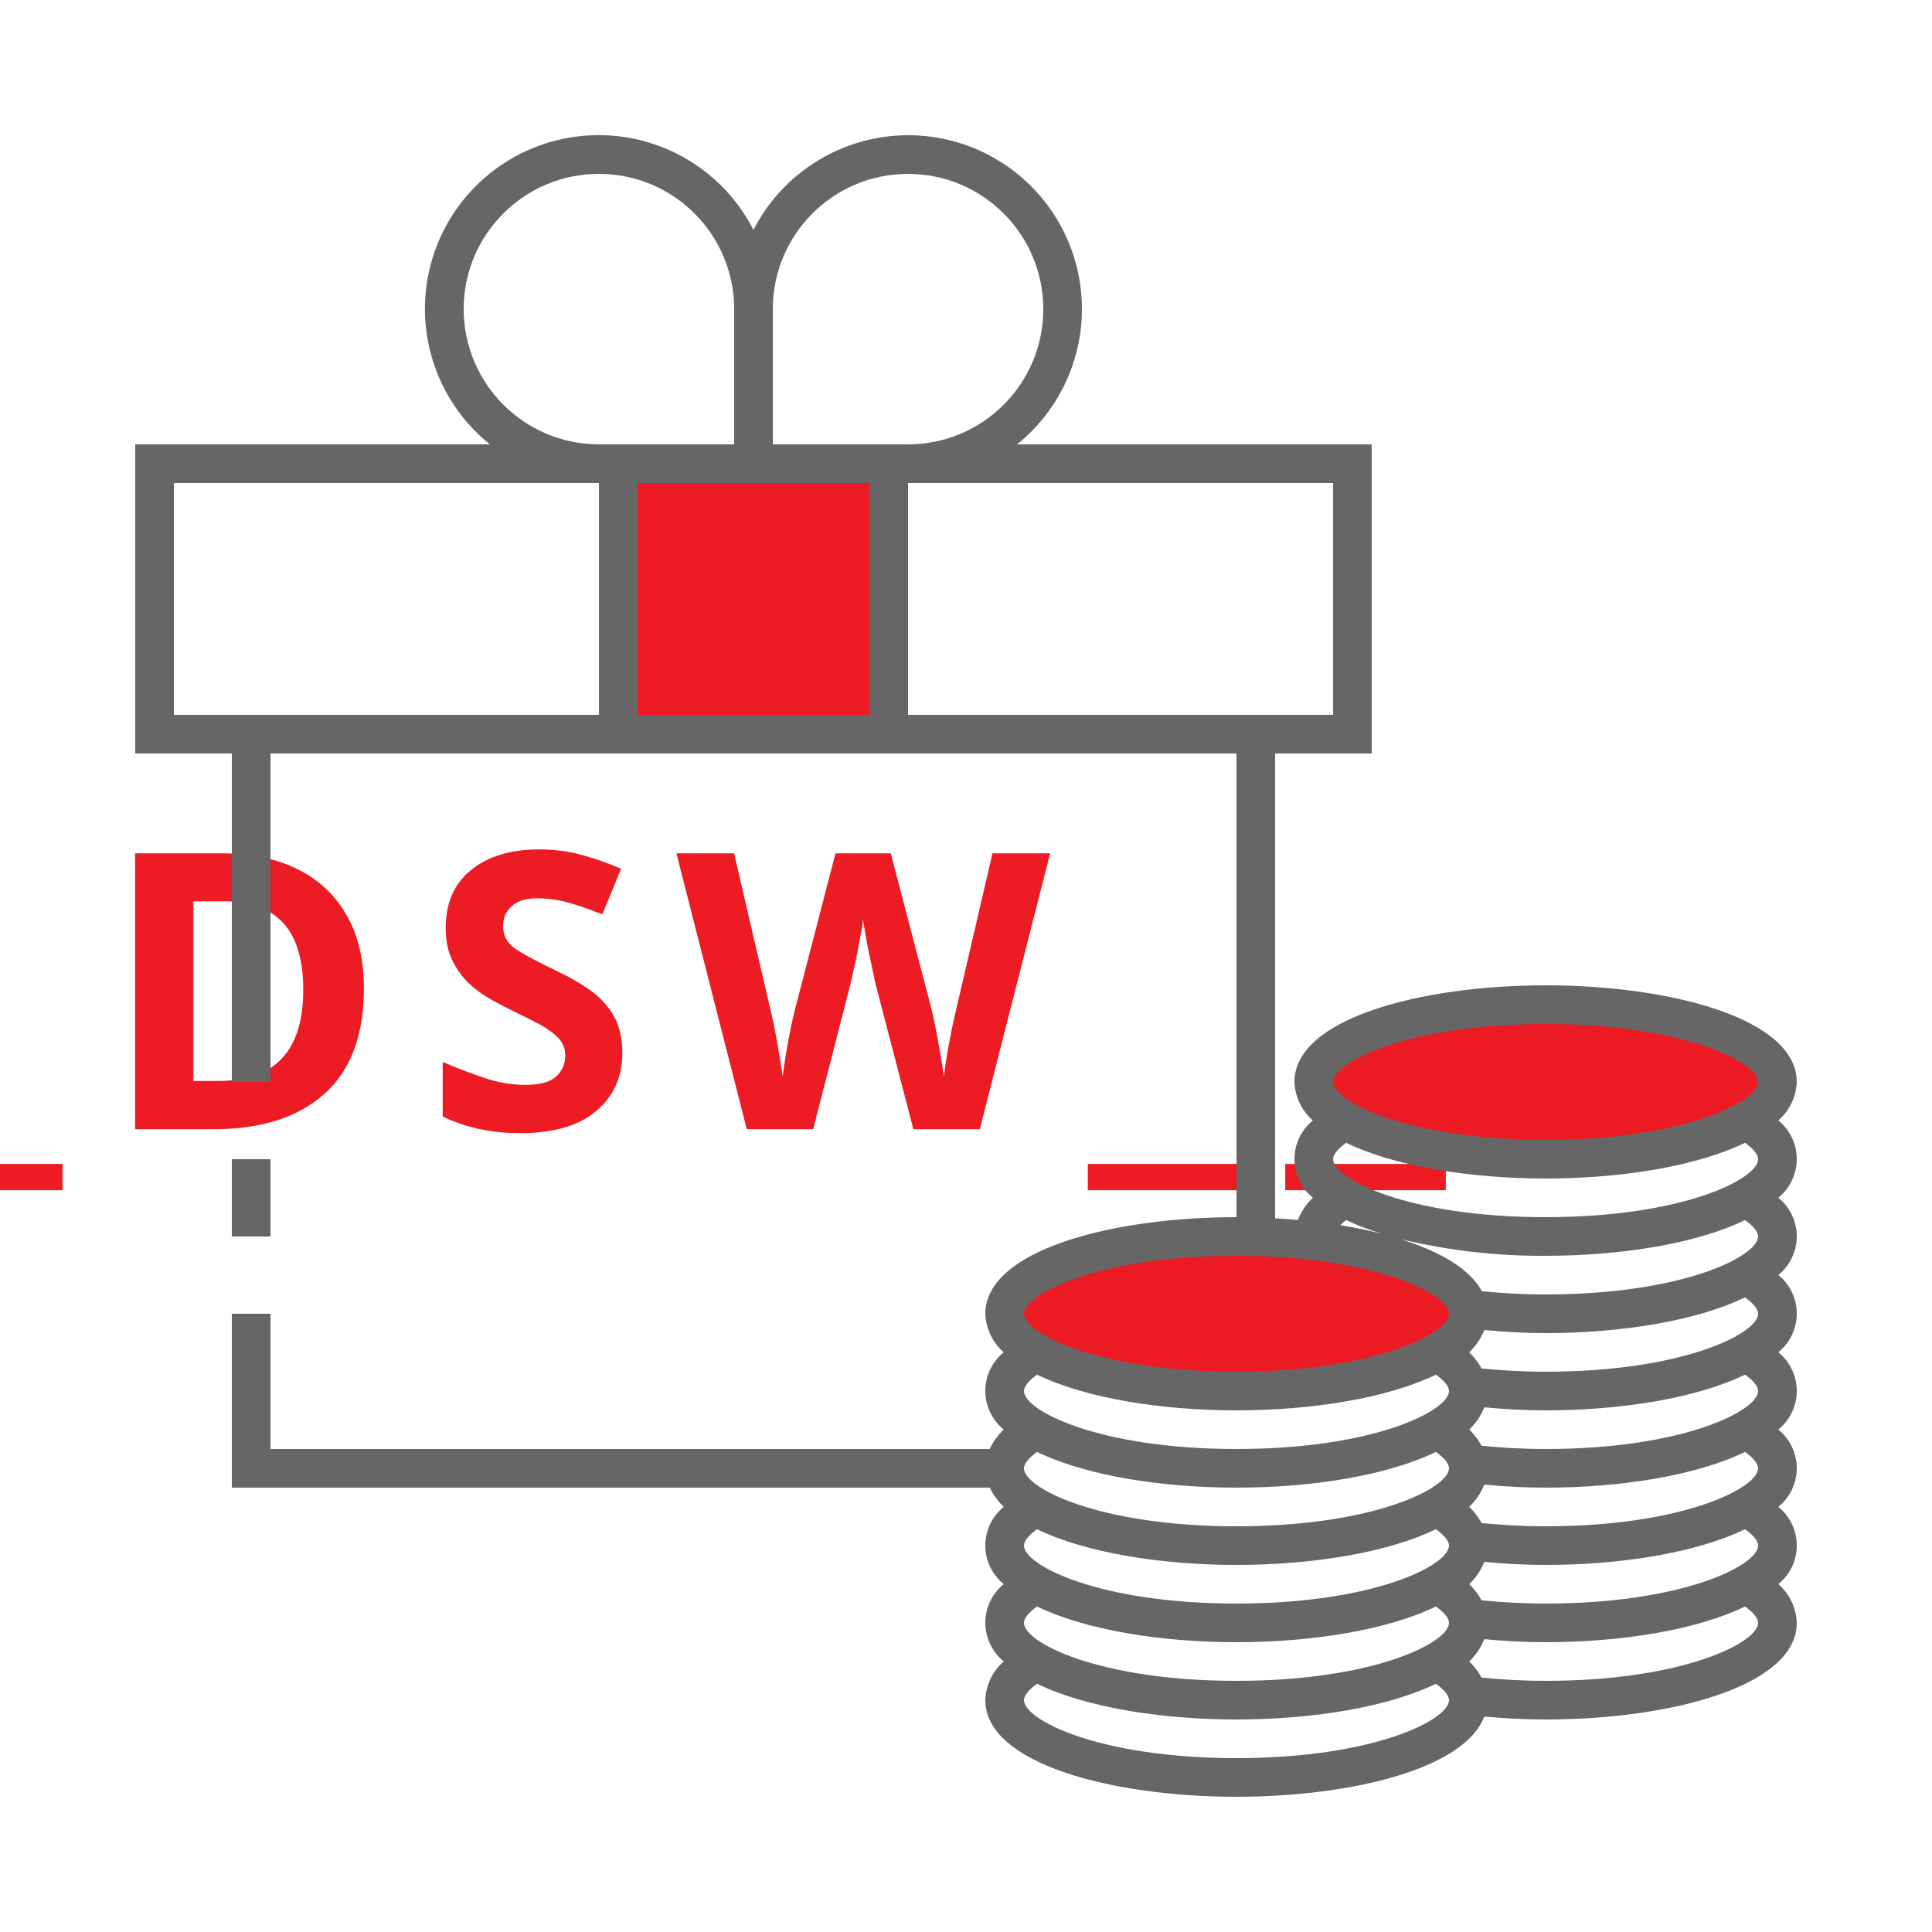
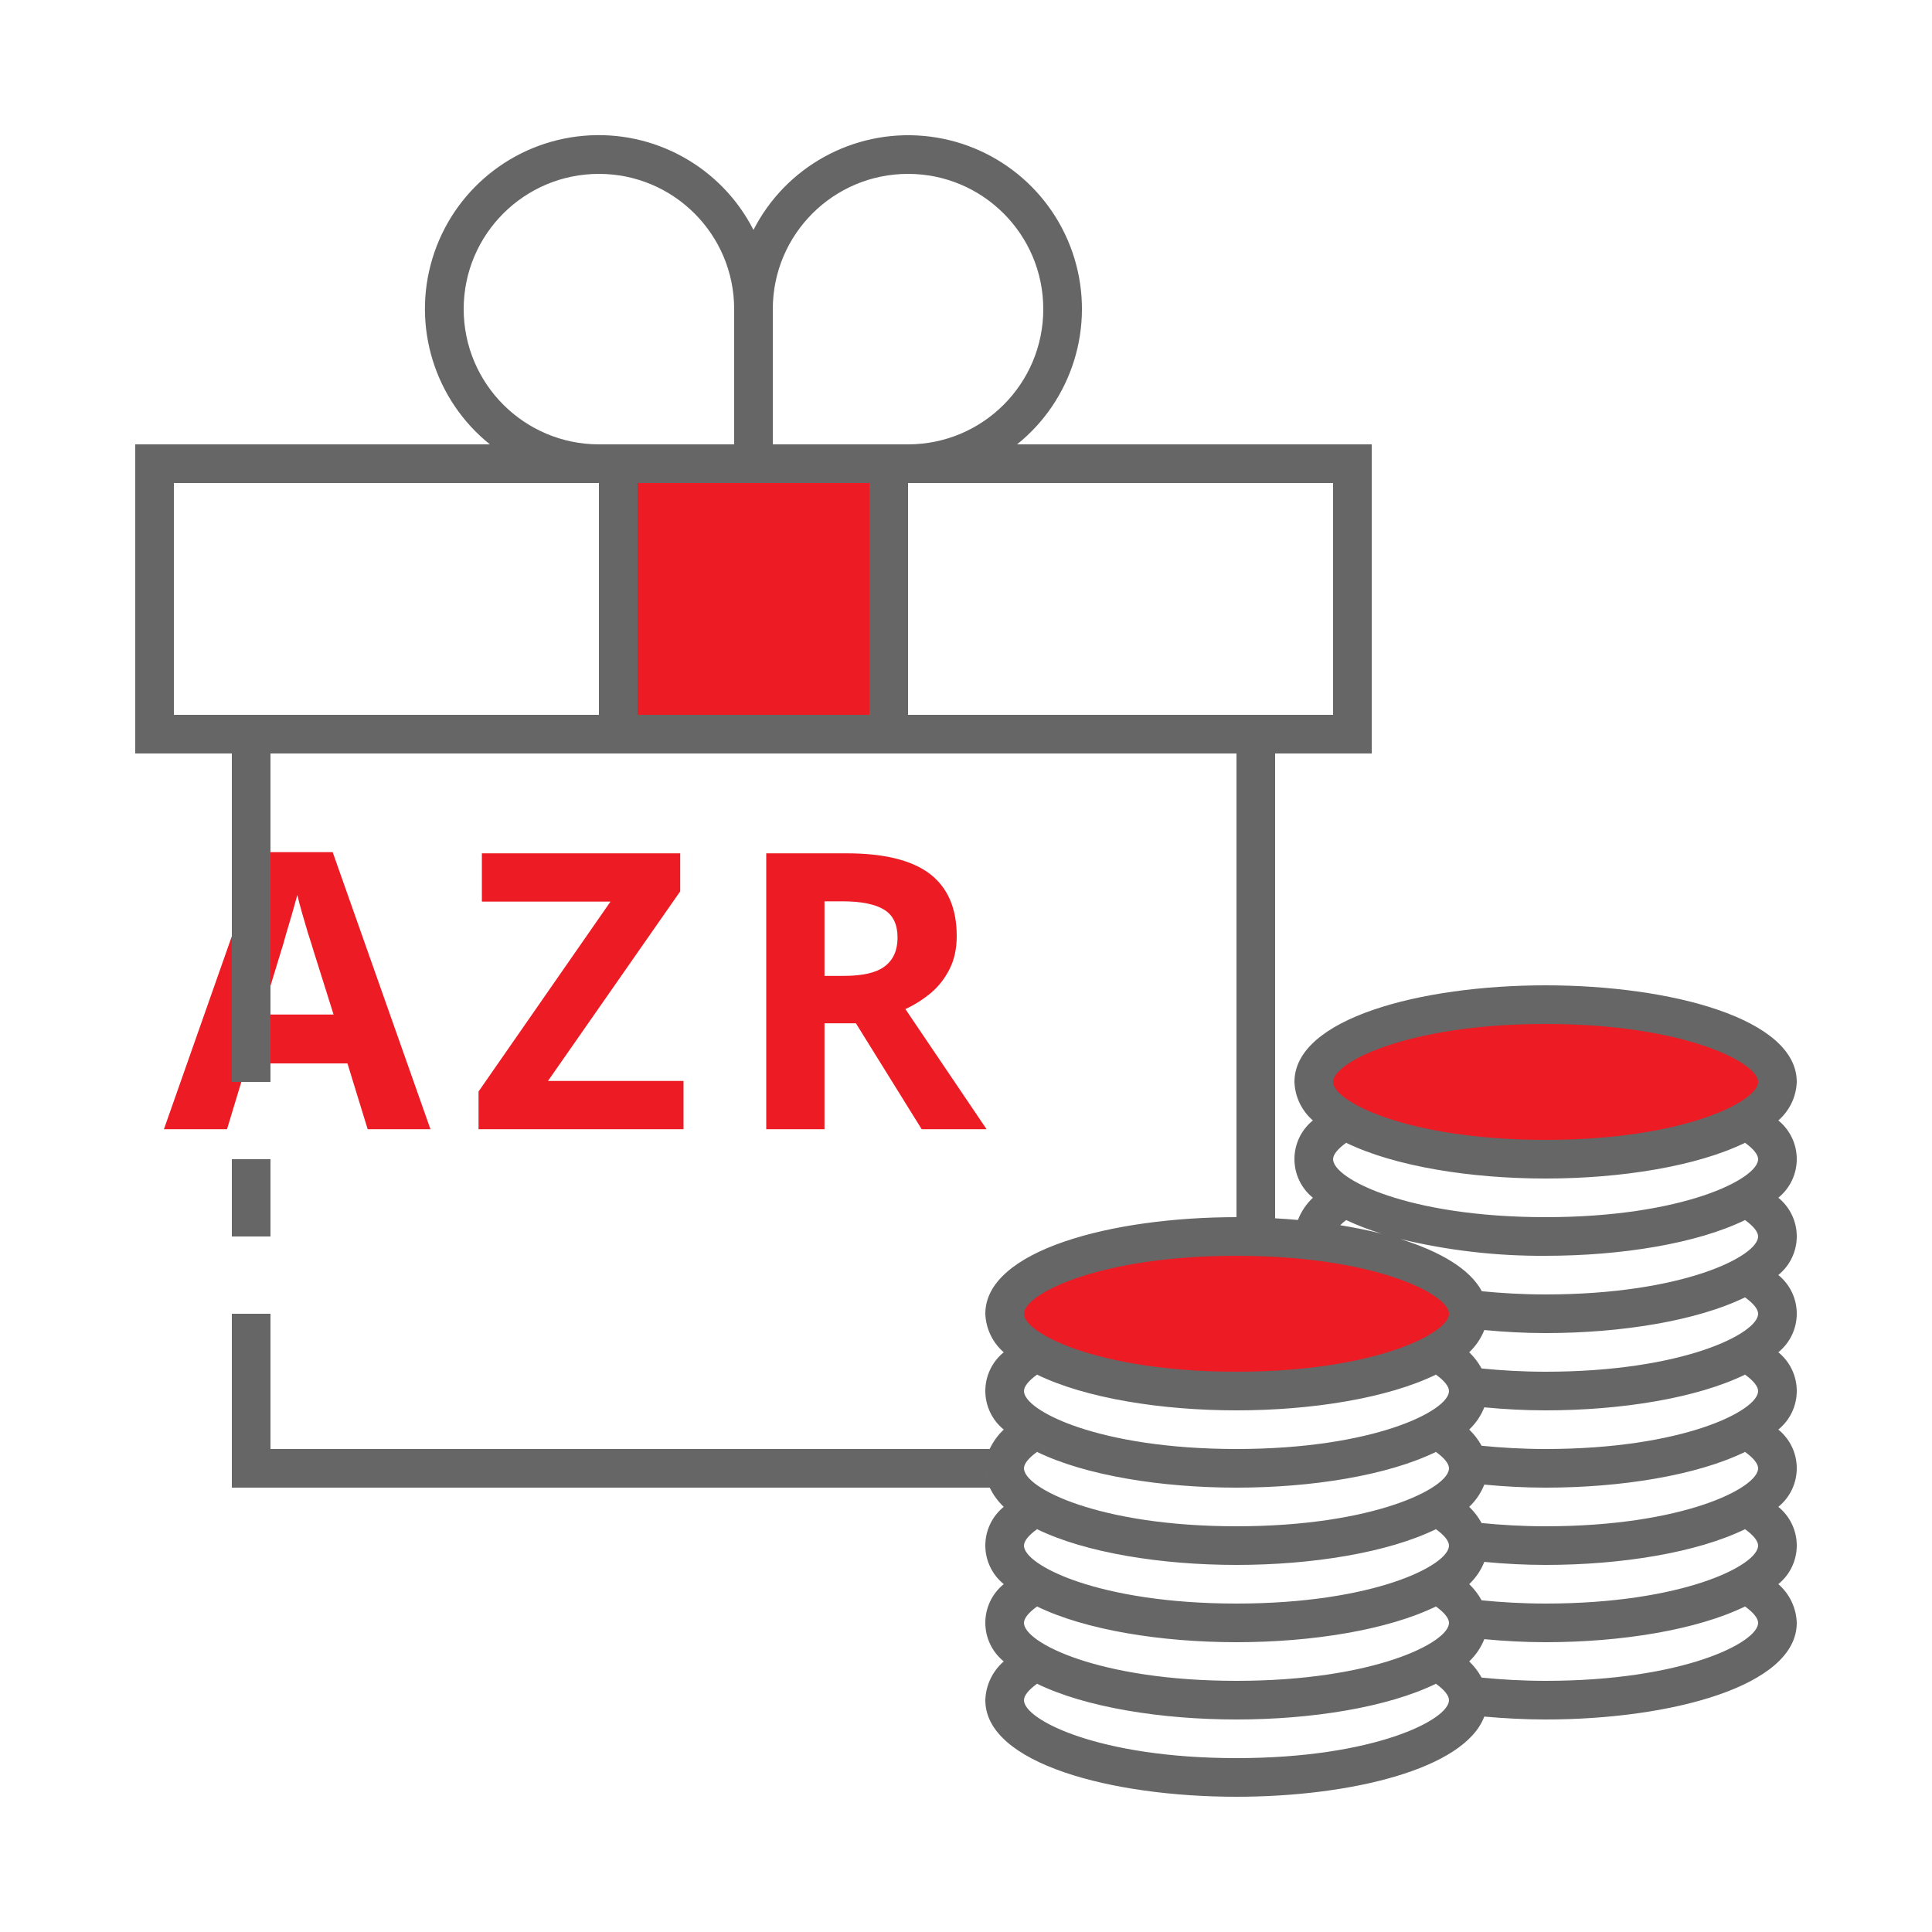
<svg xmlns="http://www.w3.org/2000/svg" id="ic_staking_on" width="100" height="100" viewBox="0 0 100 100" version="1.1">
  <defs id="defs4">
    <style type="text/css" id="style2">
            .cls-1{fill:#d6d6d6}.cls-2{fill:#666}.cls-3{fill:none}
        </style>
    <style id="style2-1">.cls-1{fill:#66f;}</style>
  </defs>
  <g id="Group_9018" data-name="Group 9018">
    <g id="Group_9016" data-name="Group 9016">
      <ellipse id="Ellipse_613" cx="12" cy="4" class="cls-1" data-name="Ellipse 613" rx="12" ry="4" transform="translate(68 52)" style="fill:#ed1c24;fill-opacity:1" />
      <ellipse id="Ellipse_614" cx="12" cy="4" class="cls-1" data-name="Ellipse 614" rx="12" ry="4" transform="translate(52 64)" style="fill:#ed1c24;fill-opacity:1" />
      <path id="Rectangle_4669" d="M0 0h14v14H0z" class="cls-1" data-name="Rectangle 4669" transform="translate(32 24)" style="fill:#ed1c24;fill-opacity:1" />
      <text xml:space="preserve" style="font-style:normal;font-variant:normal;font-weight:bold;font-stretch:normal;font-size:12px;line-height:1.25;font-family:sans-serif;-inkscape-font-specification:'sans-serif Bold';text-align:center;text-anchor:middle;opacity:1;fill:#ed1c24;fill-opacity:1;stroke:#ed1c24;stroke-width:0;stroke-miterlimit:4;stroke-dasharray:none;stroke-opacity:1" x="39.693" y="58.452" id="text834">
-         <tspan id="tspan832" x="40.693" y="58.452" style="font-size:20px;letter-spacing:2px">__DSW__</tspan>
+         <tspan id="tspan832" x="40.693" y="58.452" style="font-size:20px;letter-spacing:2px">AZR</tspan>
      </text>
    </g>
    <g id="Group_9017" data-name="Group 9017">
      <path id="Rectangle_4670" d="M0 0h2v4H0z" class="cls-2" data-name="Rectangle 4670" transform="translate(12 60)" />
      <path id="Path_18975" d="M92.046 57.994A2.767 2.767 0 0 0 93 56c0-3.283-6.54-5-13-5s-13 1.717-13 5a2.767 2.767 0 0 0 .954 1.994 2.573 2.573 0 0 0 0 4 3.171 3.171 0 0 0-.774 1.151q-.58-.052-1.18-.085V39h5V23H52.644A8.993 8.993 0 1 0 39 11.9 8.994 8.994 0 1 0 25.356 23H7v16h5v17h2V39h50v24c-6.46 0-13 1.717-13 5a2.767 2.767 0 0 0 .954 1.994 2.573 2.573 0 0 0 0 4A3.325 3.325 0 0 0 51.226 75H14v-7h-2v9h39.23a3.369 3.369 0 0 0 .724.994 2.573 2.573 0 0 0 0 4 2.573 2.573 0 0 0 0 4A2.768 2.768 0 0 0 51 88c0 3.283 6.54 5 13 5 5.874 0 11.8-1.424 12.826-4.15 1.042.093 2.106.15 3.174.15 6.46 0 13-1.717 13-5a2.768 2.768 0 0 0-.954-2.006 2.573 2.573 0 0 0 0-4 2.573 2.573 0 0 0 0-4 2.573 2.573 0 0 0 0-4 2.573 2.573 0 0 0 0-4 2.573 2.573 0 0 0 0-4 2.573 2.573 0 0 0 0-4zM31 37H9V25h22zm-7-21a7 7 0 0 1 14 0v7h-7a7.008 7.008 0 0 1-7-7zm21 21H33V25h12zm-5-14v-7a7 7 0 1 1 7 7zm7 14V25h22v12H47zm4 39a2.311 2.311 0 0 0 .061.515A2.2 2.2 0 0 1 51 76zm13 15c-7.117 0-11-1.982-11-3 0-.241.247-.539.678-.849C56.179 88.37 60.1 89 64 89s7.821-.63 10.322-1.849c.431.31.678.608.678.849 0 1.018-3.883 3-11 3zm0-4c-7.117 0-11-1.982-11-3 0-.241.247-.539.678-.849C56.179 84.37 60.1 85 64 85s7.821-.63 10.322-1.849c.431.31.678.608.678.849 0 1.018-3.883 3-11 3zm0-4c-7.117 0-11-1.982-11-3 0-.241.247-.539.678-.849C56.179 80.37 60.1 81 64 81s7.821-.63 10.322-1.849c.431.31.678.608.678.849 0 1.018-3.883 3-11 3zm0-4c-7.117 0-11-1.982-11-3 0-.241.247-.539.678-.849C56.179 76.37 60.1 77 64 77s7.821-.63 10.322-1.849c.431.31.678.608.678.849 0 1.018-3.883 3-11 3zm0-4c-7.117 0-11-1.982-11-3 0-.241.247-.539.678-.849C56.179 72.37 60.1 73 64 73s7.821-.63 10.322-1.849c.431.31.678.608.678.849 0 1.018-3.883 3-11 3zm0-4c-7.117 0-11-1.982-11-3s3.883-3 11-3 11 1.982 11 3-3.883 3-11 3zm16 16c-1.207 0-2.3-.068-3.313-.168a3.446 3.446 0 0 0-.641-.838 3.219 3.219 0 0 0 .781-1.151c1.041.1 2.1.157 3.173.157 3.9 0 7.821-.63 10.322-1.849.431.31.678.608.678.849 0 1.018-3.883 3-11 3zm0-4c-1.207 0-2.3-.068-3.313-.168a3.446 3.446 0 0 0-.641-.838 3.219 3.219 0 0 0 .781-1.151c1.041.1 2.1.157 3.173.157 3.9 0 7.821-.63 10.322-1.849.431.31.678.608.678.849 0 1.018-3.883 3-11 3zm0-4c-1.207 0-2.3-.068-3.313-.168a3.446 3.446 0 0 0-.641-.838 3.219 3.219 0 0 0 .781-1.151c1.041.1 2.1.157 3.173.157 3.9 0 7.821-.63 10.322-1.849.431.31.678.608.678.849 0 1.018-3.883 3-11 3zm0-4c-1.207 0-2.3-.068-3.313-.168a3.446 3.446 0 0 0-.641-.838 3.219 3.219 0 0 0 .781-1.151c1.041.1 2.1.157 3.173.157 3.9 0 7.821-.63 10.322-1.849.431.31.678.608.678.849 0 1.018-3.883 3-11 3zm0-4c-1.207 0-2.3-.068-3.313-.168a3.446 3.446 0 0 0-.641-.838 3.219 3.219 0 0 0 .781-1.151c1.041.1 2.1.157 3.173.157 3.9 0 7.821-.63 10.322-1.849.431.31.678.608.678.849 0 1.018-3.883 3-11 3zm0-4c-1.2 0-2.287-.067-3.3-.166-.621-1.162-2.175-2.062-4.213-2.7A31.139 31.139 0 0 0 80 65c3.9 0 7.821-.63 10.322-1.849.431.31.678.608.678.849 0 1.018-3.883 3-11 3zm-10.632-3.583a2.722 2.722 0 0 1 .31-.266 13.563 13.563 0 0 0 1.826.7 26.483 26.483 0 0 0-2.136-.434zM80 63c-7.117 0-11-1.982-11-3 0-.241.247-.539.678-.849C72.179 60.37 76.1 61 80 61s7.821-.63 10.322-1.849c.431.31.678.608.678.849 0 1.018-3.883 3-11 3zm0-4c-7.117 0-11-1.982-11-3s3.883-3 11-3 11 1.982 11 3-3.883 3-11 3z" class="cls-2" data-name="Path 18975" />
    </g>
  </g>
</svg>
